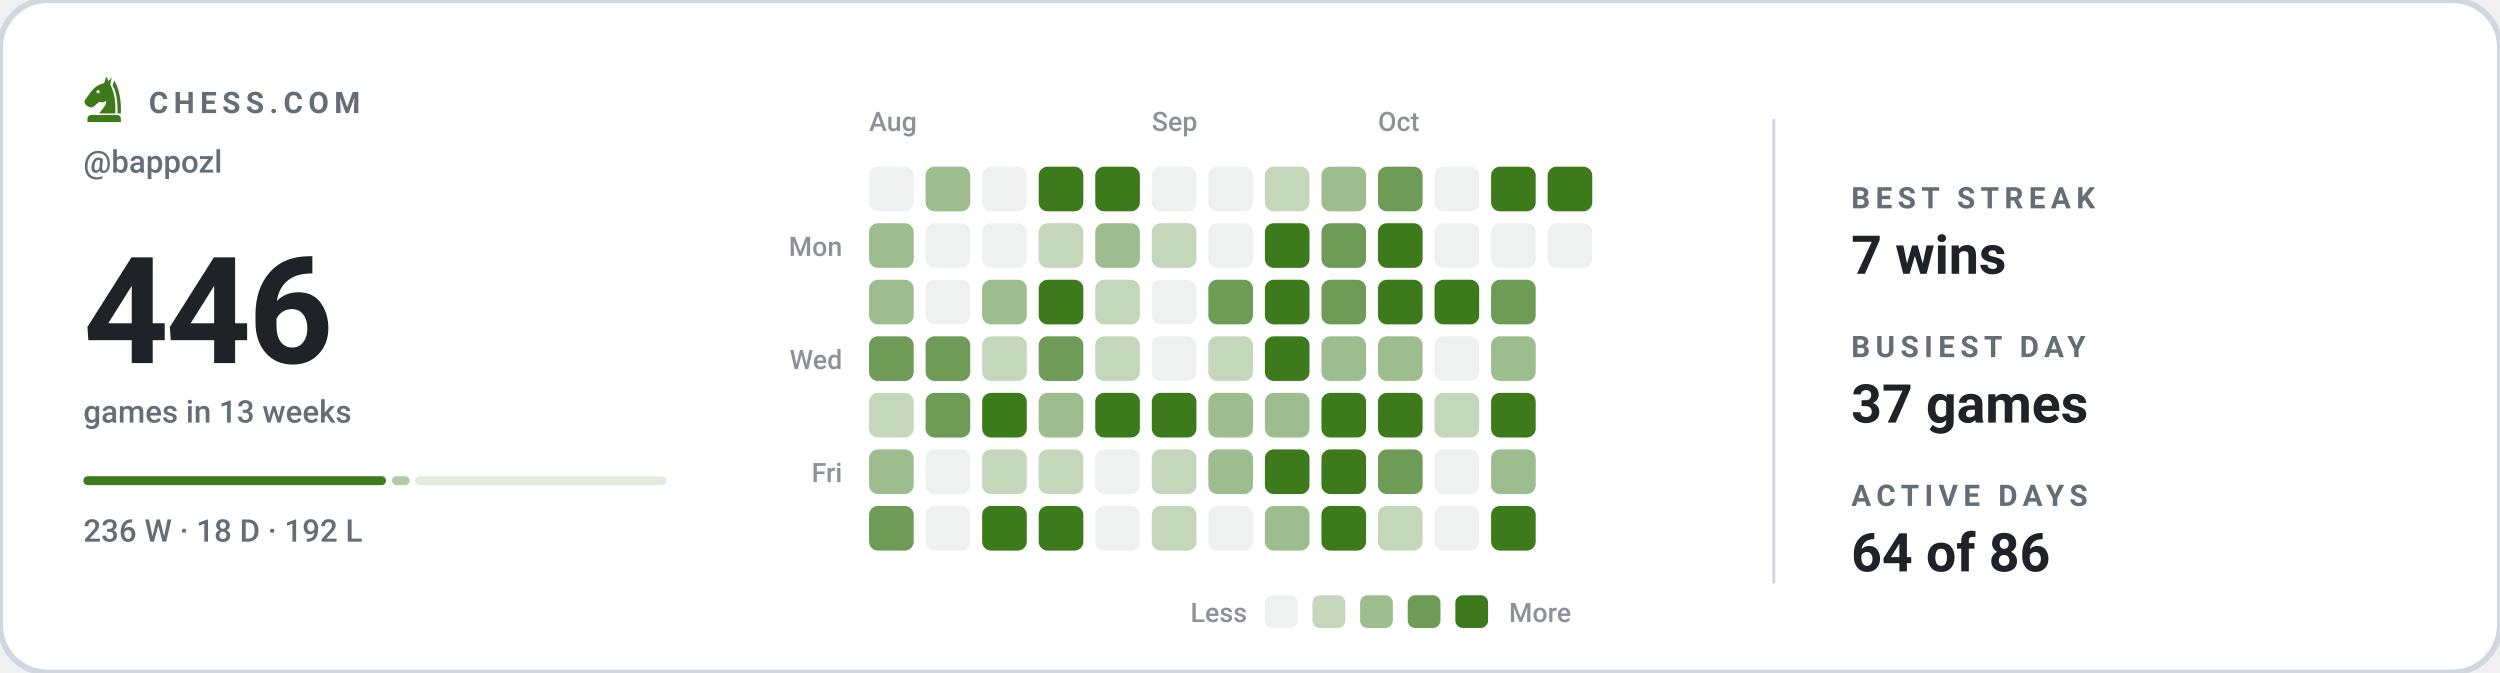
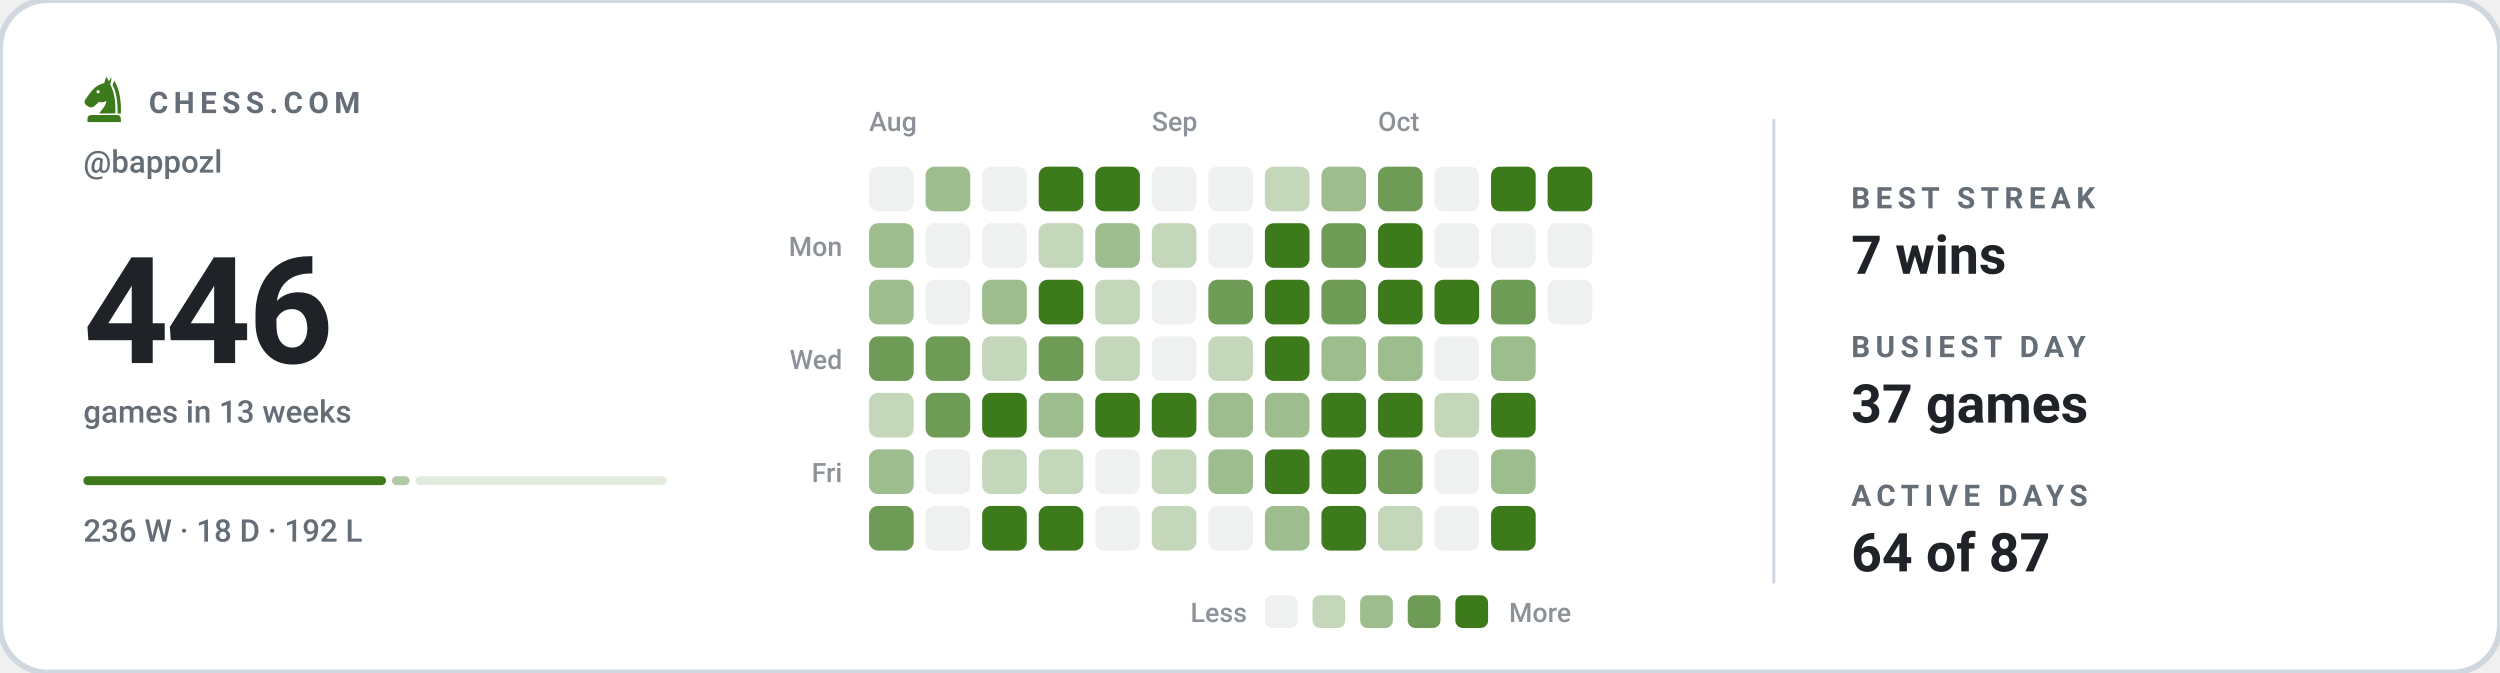
<svg xmlns="http://www.w3.org/2000/svg" viewBox="0 0 840 226" width="840" height="226" role="img" aria-label="Chess.com activity for bappozl: 446 games in the last 13 weeks">
  <style>svg{font-family:-apple-system,BlinkMacSystemFont,'Segoe UI',Roboto,'Helvetica Neue',Arial,sans-serif}text{fill:#1f2328;white-space:pre}.bg{fill:#ffffff;stroke:#d0d7de;stroke-width:2}.acc{fill:#3d7a1c}.win{fill:#0d8659}.draw{fill:#7c7f85}.loss{fill:#c0332f}.lbl{font-size:10px;font-weight:600;letter-spacing:.18em;fill:#656d76}.cap{font-size:10.5px;font-weight:500;fill:#656d76}.num{font-family:-apple-system,BlinkMacSystemFont,'Segoe UI',Roboto,'Helvetica Neue',Arial,sans-serif;font-weight:700;letter-spacing:-.02em}.tick{font-size:9px;font-weight:500;fill:#656d76;opacity:.75}.dl{font-size:10px;font-weight:600}.rule{stroke:#d0d7de;stroke-width:1;fill:none}.grid{stroke:#d0d7de;stroke-width:1;fill:none;opacity:.7}.ln{fill:none;stroke:#3d7a1c;stroke-width:2;stroke-linecap:round;stroke-linejoin:round}.ring{stroke:#ffffff;stroke-width:2}.hollow{fill:none;stroke-width:1.5}.sq{fill:#1f2328;opacity:.035}</style>
  <rect class="bg" width="840" height="226" rx="16" />
  <g class="acc" transform="translate(26.5,24.7) scale(0.17)">
    <path fill-rule="evenodd" d="M54 6L50 19C40 21 31 27 24 36L13 51C10 55 11 60 15 63L20 66C24 68 28 67 31 64L40 56C45 58 50 57 54 54C54 64 46 70 40 79H72C73 56 70 36 62 22L65 7L59 15zM41.2 36a3.2 3.2 0 1 0-6.4 0 3.2 3.2 0 1 0 6.4 0z" />
    <path d="M70 14C80 30 84 54 83 79H76.5C77 55 74 36 66.5 23z" />
    <path d="M24 82h52a7 7 0 0 1 7 7v7H17v-7a7 7 0 0 1 7-7z" />
  </g>
  <text class="lbl" x="50" y="38">CHESS.COM</text>
  <text class="cap" x="28" y="58">@bappozl</text>
  <text class="num" x="28" y="122" style="font-size:50px">446</text>
  <text class="cap" x="28" y="142">games in 13 weeks</text>
  <rect x="28.0" y="160" width="101.7" height="3" rx="1.5" fill="#3d7a1c" opacity="1" />
  <rect x="131.7" y="160" width="5.9" height="3" rx="1.5" fill="#3d7a1c" opacity="0.4" />
  <rect x="139.6" y="160" width="84.4" height="3" rx="1.5" fill="#3d7a1c" opacity="0.15" />
  <text class="cap" x="28" y="182">236 W · 18 D · 192 L</text>
  <text class="tick" x="292" y="44">Aug</text>
  <text class="tick" x="387" y="44">Sep</text>
  <text class="tick" x="463" y="44">Oct</text>
  <text class="tick" x="283" y="86" text-anchor="end">Mon</text>
  <text class="tick" x="283" y="124" text-anchor="end">Wed</text>
  <text class="tick" x="283" y="162" text-anchor="end">Fri</text>
  <rect x="292" y="56" width="15" height="15" rx="3" fill="#eff0f0" />
  <rect x="292" y="75" width="15" height="15" rx="3" fill="#9ebd8e" />
  <rect x="292" y="94" width="15" height="15" rx="3" fill="#9ebd8e" />
  <rect x="292" y="113" width="15" height="15" rx="3" fill="#6e9b55" />
  <rect x="292" y="132" width="15" height="15" rx="3" fill="#c5d7bb" />
  <rect x="292" y="151" width="15" height="15" rx="3" fill="#9ebd8e" />
  <rect x="292" y="170" width="15" height="15" rx="3" fill="#6e9b55" />
  <rect x="311" y="56" width="15" height="15" rx="3" fill="#9ebd8e" />
  <rect x="311" y="75" width="15" height="15" rx="3" fill="#eff0f0" />
  <rect x="311" y="94" width="15" height="15" rx="3" fill="#eff0f0" />
  <rect x="311" y="113" width="15" height="15" rx="3" fill="#6e9b55" />
  <rect x="311" y="132" width="15" height="15" rx="3" fill="#6e9b55" />
  <rect x="311" y="151" width="15" height="15" rx="3" fill="#eff0f0" />
  <rect x="311" y="170" width="15" height="15" rx="3" fill="#eff0f0" />
  <rect x="330" y="56" width="15" height="15" rx="3" fill="#eff0f0" />
  <rect x="330" y="75" width="15" height="15" rx="3" fill="#eff0f0" />
  <rect x="330" y="94" width="15" height="15" rx="3" fill="#9ebd8e" />
  <rect x="330" y="113" width="15" height="15" rx="3" fill="#c5d7bb" />
  <rect x="330" y="132" width="15" height="15" rx="3" fill="#3d7a1c" />
  <rect x="330" y="151" width="15" height="15" rx="3" fill="#c5d7bb" />
  <rect x="330" y="170" width="15" height="15" rx="3" fill="#3d7a1c" />
  <rect x="349" y="56" width="15" height="15" rx="3" fill="#3d7a1c" />
  <rect x="349" y="75" width="15" height="15" rx="3" fill="#c5d7bb" />
  <rect x="349" y="94" width="15" height="15" rx="3" fill="#3d7a1c" />
  <rect x="349" y="113" width="15" height="15" rx="3" fill="#6e9b55" />
  <rect x="349" y="132" width="15" height="15" rx="3" fill="#9ebd8e" />
  <rect x="349" y="151" width="15" height="15" rx="3" fill="#c5d7bb" />
  <rect x="349" y="170" width="15" height="15" rx="3" fill="#3d7a1c" />
  <rect x="368" y="56" width="15" height="15" rx="3" fill="#3d7a1c" />
  <rect x="368" y="75" width="15" height="15" rx="3" fill="#9ebd8e" />
  <rect x="368" y="94" width="15" height="15" rx="3" fill="#c5d7bb" />
  <rect x="368" y="113" width="15" height="15" rx="3" fill="#c5d7bb" />
  <rect x="368" y="132" width="15" height="15" rx="3" fill="#3d7a1c" />
  <rect x="368" y="151" width="15" height="15" rx="3" fill="#eff0f0" />
  <rect x="368" y="170" width="15" height="15" rx="3" fill="#eff0f0" />
  <rect x="387" y="56" width="15" height="15" rx="3" fill="#eff0f0" />
  <rect x="387" y="75" width="15" height="15" rx="3" fill="#c5d7bb" />
  <rect x="387" y="94" width="15" height="15" rx="3" fill="#eff0f0" />
  <rect x="387" y="113" width="15" height="15" rx="3" fill="#eff0f0" />
  <rect x="387" y="132" width="15" height="15" rx="3" fill="#3d7a1c" />
  <rect x="387" y="151" width="15" height="15" rx="3" fill="#c5d7bb" />
  <rect x="387" y="170" width="15" height="15" rx="3" fill="#c5d7bb" />
  <rect x="406" y="56" width="15" height="15" rx="3" fill="#eff0f0" />
  <rect x="406" y="75" width="15" height="15" rx="3" fill="#eff0f0" />
  <rect x="406" y="94" width="15" height="15" rx="3" fill="#6e9b55" />
  <rect x="406" y="113" width="15" height="15" rx="3" fill="#c5d7bb" />
  <rect x="406" y="132" width="15" height="15" rx="3" fill="#9ebd8e" />
  <rect x="406" y="151" width="15" height="15" rx="3" fill="#9ebd8e" />
  <rect x="406" y="170" width="15" height="15" rx="3" fill="#eff0f0" />
  <rect x="425" y="56" width="15" height="15" rx="3" fill="#c5d7bb" />
  <rect x="425" y="75" width="15" height="15" rx="3" fill="#3d7a1c" />
  <rect x="425" y="94" width="15" height="15" rx="3" fill="#3d7a1c" />
  <rect x="425" y="113" width="15" height="15" rx="3" fill="#3d7a1c" />
  <rect x="425" y="132" width="15" height="15" rx="3" fill="#9ebd8e" />
  <rect x="425" y="151" width="15" height="15" rx="3" fill="#3d7a1c" />
  <rect x="425" y="170" width="15" height="15" rx="3" fill="#9ebd8e" />
  <rect x="444" y="56" width="15" height="15" rx="3" fill="#9ebd8e" />
  <rect x="444" y="75" width="15" height="15" rx="3" fill="#6e9b55" />
  <rect x="444" y="94" width="15" height="15" rx="3" fill="#6e9b55" />
  <rect x="444" y="113" width="15" height="15" rx="3" fill="#9ebd8e" />
  <rect x="444" y="132" width="15" height="15" rx="3" fill="#3d7a1c" />
  <rect x="444" y="151" width="15" height="15" rx="3" fill="#3d7a1c" />
  <rect x="444" y="170" width="15" height="15" rx="3" fill="#3d7a1c" />
  <rect x="463" y="56" width="15" height="15" rx="3" fill="#6e9b55" />
  <rect x="463" y="75" width="15" height="15" rx="3" fill="#3d7a1c" />
  <rect x="463" y="94" width="15" height="15" rx="3" fill="#3d7a1c" />
  <rect x="463" y="113" width="15" height="15" rx="3" fill="#9ebd8e" />
  <rect x="463" y="132" width="15" height="15" rx="3" fill="#3d7a1c" />
  <rect x="463" y="151" width="15" height="15" rx="3" fill="#6e9b55" />
  <rect x="463" y="170" width="15" height="15" rx="3" fill="#c5d7bb" />
  <rect x="482" y="56" width="15" height="15" rx="3" fill="#eff0f0" />
  <rect x="482" y="75" width="15" height="15" rx="3" fill="#eff0f0" />
  <rect x="482" y="94" width="15" height="15" rx="3" fill="#3d7a1c" />
  <rect x="482" y="113" width="15" height="15" rx="3" fill="#eff0f0" />
  <rect x="482" y="132" width="15" height="15" rx="3" fill="#c5d7bb" />
  <rect x="482" y="151" width="15" height="15" rx="3" fill="#eff0f0" />
  <rect x="482" y="170" width="15" height="15" rx="3" fill="#eff0f0" />
  <rect x="501" y="56" width="15" height="15" rx="3" fill="#3d7a1c" />
  <rect x="501" y="75" width="15" height="15" rx="3" fill="#eff0f0" />
  <rect x="501" y="94" width="15" height="15" rx="3" fill="#6e9b55" />
  <rect x="501" y="113" width="15" height="15" rx="3" fill="#9ebd8e" />
  <rect x="501" y="132" width="15" height="15" rx="3" fill="#3d7a1c" />
  <rect x="501" y="151" width="15" height="15" rx="3" fill="#9ebd8e" />
  <rect x="501" y="170" width="15" height="15" rx="3" fill="#3d7a1c" />
  <rect x="520" y="56" width="15" height="15" rx="3" fill="#3d7a1c" />
  <rect x="520" y="75" width="15" height="15" rx="3" fill="#eff0f0" />
+   <rect x="520" y="94" width="15" height="15" rx="3" fill="#eff0f0" />
  <text class="tick" x="419" y="209" text-anchor="end">Less</text>
  <rect x="425" y="200" width="11" height="11" rx="2.5" fill="#eff0f0" />
  <rect x="441" y="200" width="11" height="11" rx="2.5" fill="#c5d7bb" />
  <rect x="457" y="200" width="11" height="11" rx="2.5" fill="#9ebd8e" />
  <rect x="473" y="200" width="11" height="11" rx="2.5" fill="#6e9b55" />
  <rect x="489" y="200" width="11" height="11" rx="2.5" fill="#3d7a1c" />
  <text class="tick" x="507" y="209">More</text>
  <line class="rule" x1="596" y1="40" x2="596" y2="196" />
  <text class="lbl" x="622" y="70">BEST STREAK</text>
  <text x="622" y="92" style="font-size:18px;font-weight:600">7 wins</text>
  <text class="lbl" x="622" y="120">BUSIEST DAY</text>
  <text x="622" y="142" style="font-size:18px;font-weight:600">37 games</text>
  <text class="lbl" x="622" y="170">ACTIVE DAYS</text>
-   <text x="622" y="192" style="font-size:18px;font-weight:600">64 of 86</text>
+   <text x="622" y="192" style="font-size:18px;font-weight:600">64 of 87</text>
</svg>
